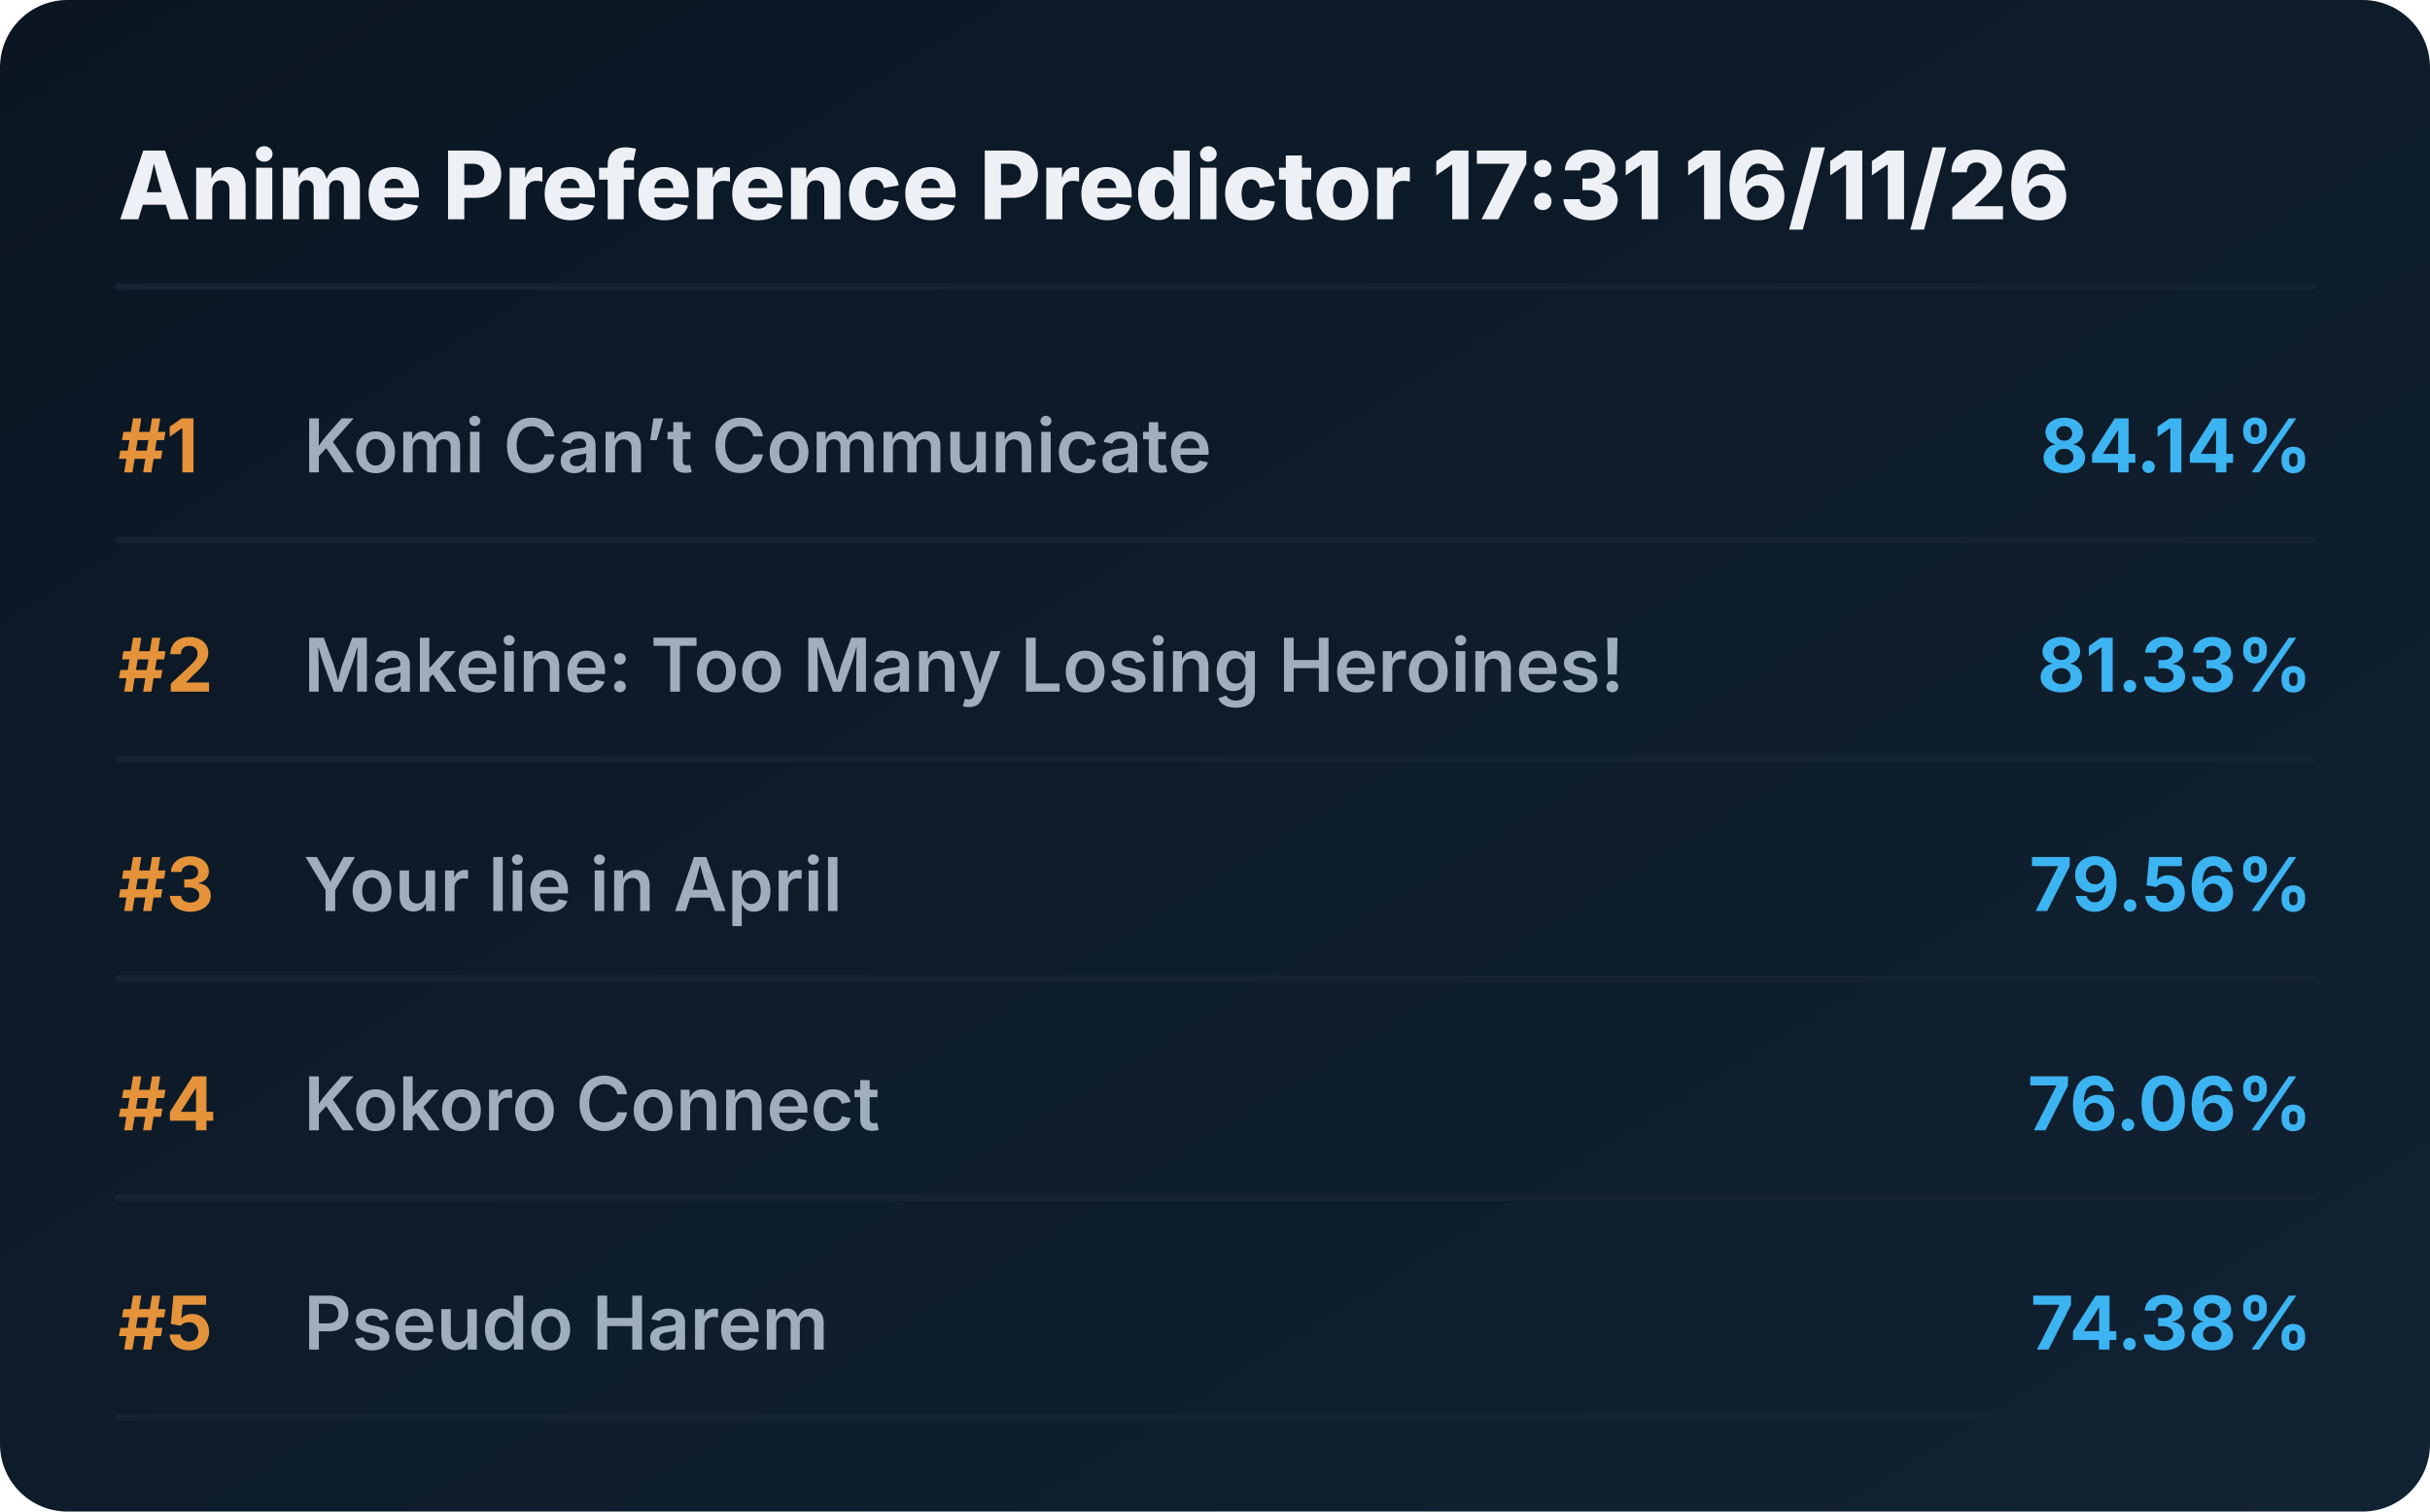
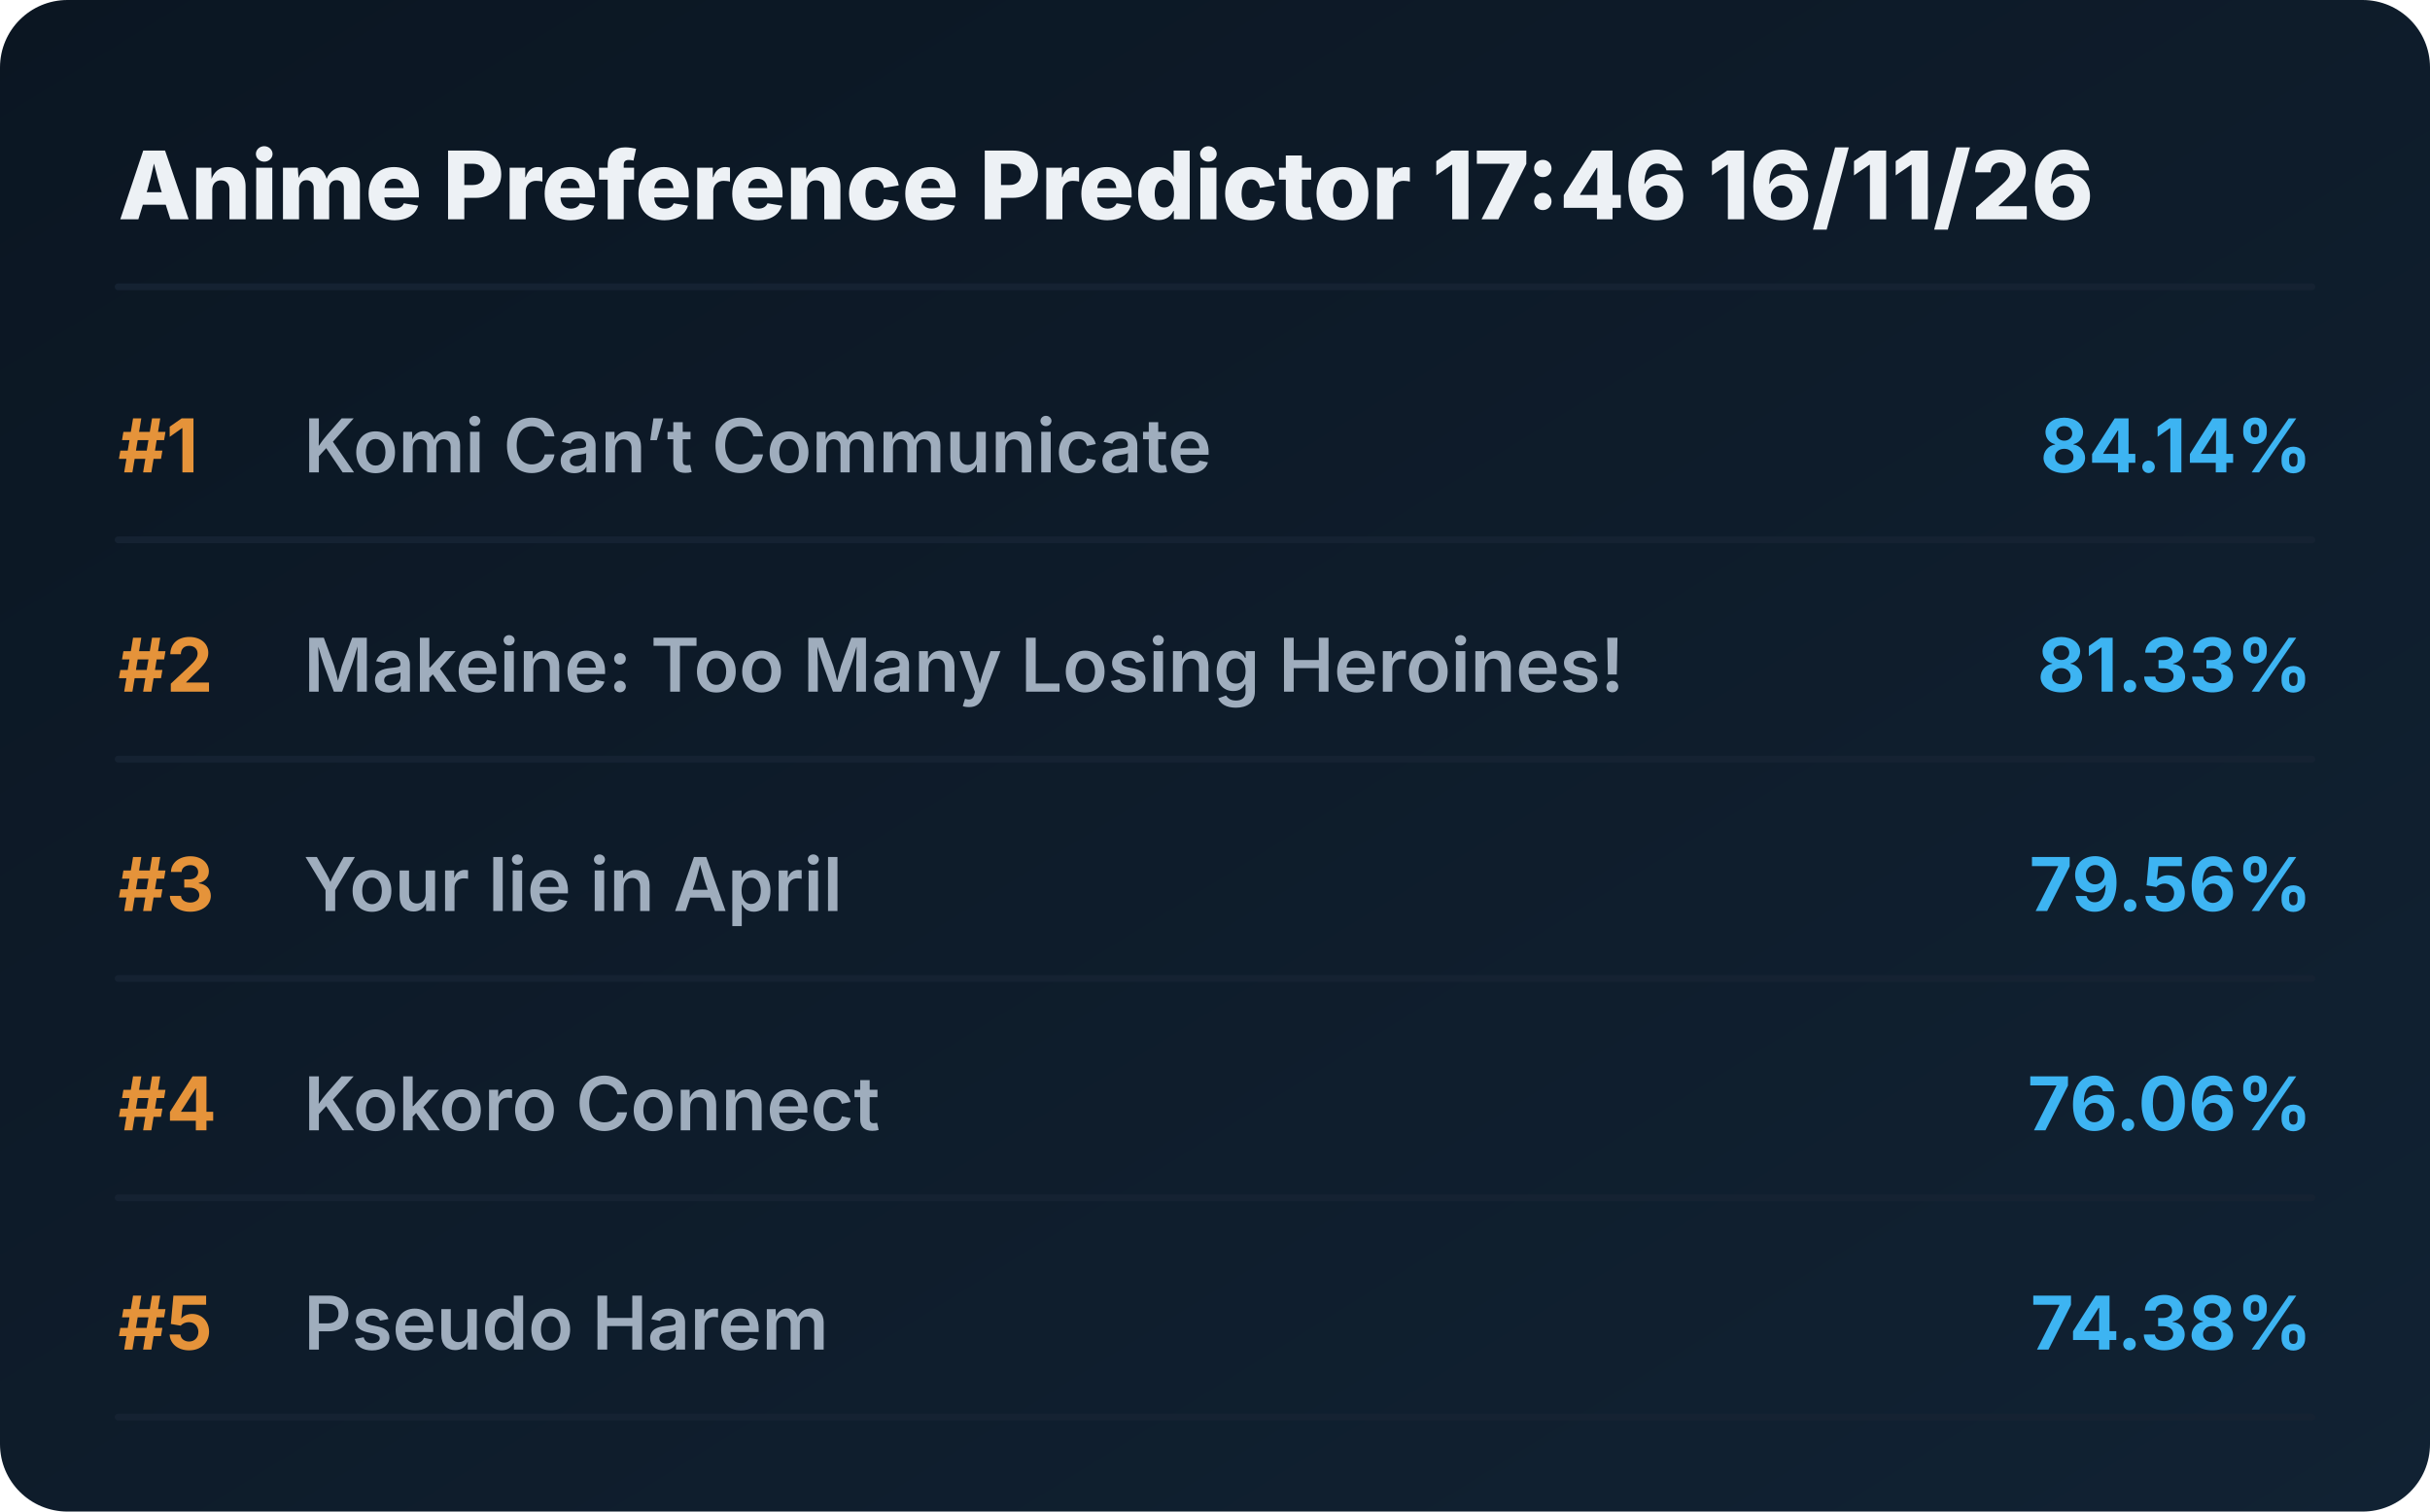
<svg xmlns="http://www.w3.org/2000/svg" viewBox="0 0 720 448" preserveAspectRatio="xMidYMid meet" style="width: 100%; height: auto; max-width: 720px;">
  <defs>
    <linearGradient id="boxGrad" x1="0%" y1="0%" x2="100%" y2="100%">
      <stop offset="0%" stop-color="#0b1622" />
      <stop offset="100%" stop-color="#112233" />
    </linearGradient>
    <clipPath id="titleClip">
      <rect x="90" y="0" width="510" height="100%" />
    </clipPath>
  </defs>
  <style>
    .bg { fill: url(#boxGrad); rx: 20px; }
    .header { font-family: 'Overpass', 'Inter', system-ui, sans-serif; font-weight: 800; font-size: 28px; fill: #edf1f5; }
    .rank { font-family: 'Overpass', 'Inter', system-ui, sans-serif; font-weight: 700; font-size: 22px; fill: #e5933a; }
    .title { font-family: 'Overpass', 'Inter', system-ui, sans-serif; font-weight: 600; font-size: 22px; fill: #9fadbd; }
    .score { font-family: 'Overpass', 'Inter', system-ui, sans-serif; font-weight: 700; font-size: 22px; fill: #3db4f2; }
    .line { stroke: #152232; stroke-width: 2; stroke-linecap: round; }
  </style>
  <rect class="bg" width="720" height="448" />
-   <text x="35" y="65" class="header">Anime Preference Predictor 17:31 16/11/26</text>
+   <text x="35" y="65" class="header">Anime Preference Predictor 17:46 16/11/26</text>
  <line x1="35" y1="85" x2="685" y2="85" class="line" />
  <g transform="translate(0, 0)">
    <text x="35" y="140" class="rank">#1</text>
    <text x="90" y="140" class="title">Komi Can’t Communicate</text>
    <text x="685" y="140" class="score" text-anchor="end">84.14%</text>
    <line x1="35" y1="160" x2="685" y2="160" class="line" />
  </g>
  <g transform="translate(0, 65)">
    <text x="35" y="140" class="rank">#2</text>
    <text x="90" y="140" class="title">Makeine: Too Many Losing Heroines!</text>
    <text x="685" y="140" class="score" text-anchor="end">81.33%</text>
    <line x1="35" y1="160" x2="685" y2="160" class="line" />
  </g>
  <g transform="translate(0, 130)">
    <text x="35" y="140" class="rank">#3</text>
    <text x="90" y="140" class="title">Your lie in April</text>
    <text x="685" y="140" class="score" text-anchor="end">79.56%</text>
    <line x1="35" y1="160" x2="685" y2="160" class="line" />
  </g>
  <g transform="translate(0, 195)">
    <text x="35" y="140" class="rank">#4</text>
    <text x="90" y="140" class="title">Kokoro Connect</text>
    <text x="685" y="140" class="score" text-anchor="end">76.06%</text>
    <line x1="35" y1="160" x2="685" y2="160" class="line" />
  </g>
  <g transform="translate(0, 260)">
    <text x="35" y="140" class="rank">#5</text>
    <text x="90" y="140" class="title">Pseudo Harem</text>
    <text x="685" y="140" class="score" text-anchor="end">74.38%</text>
    <line x1="35" y1="160" x2="685" y2="160" class="line" />
  </g>
</svg>
